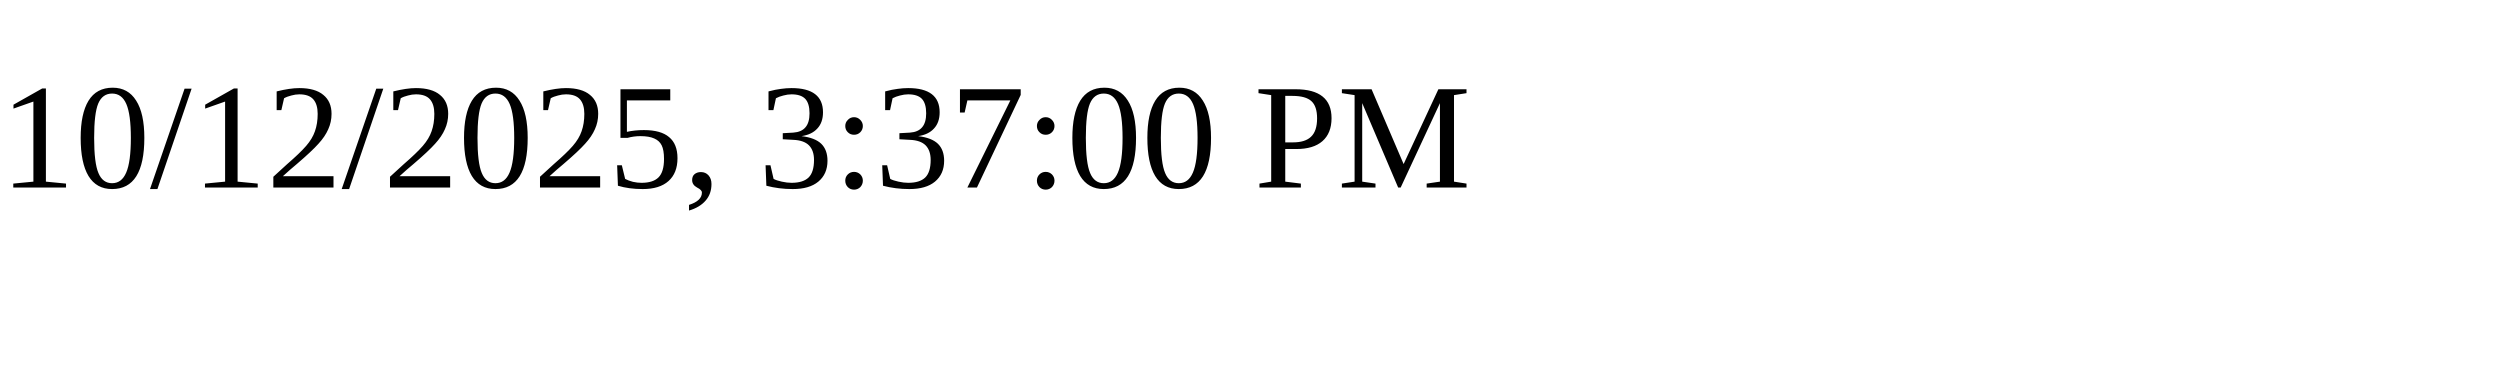
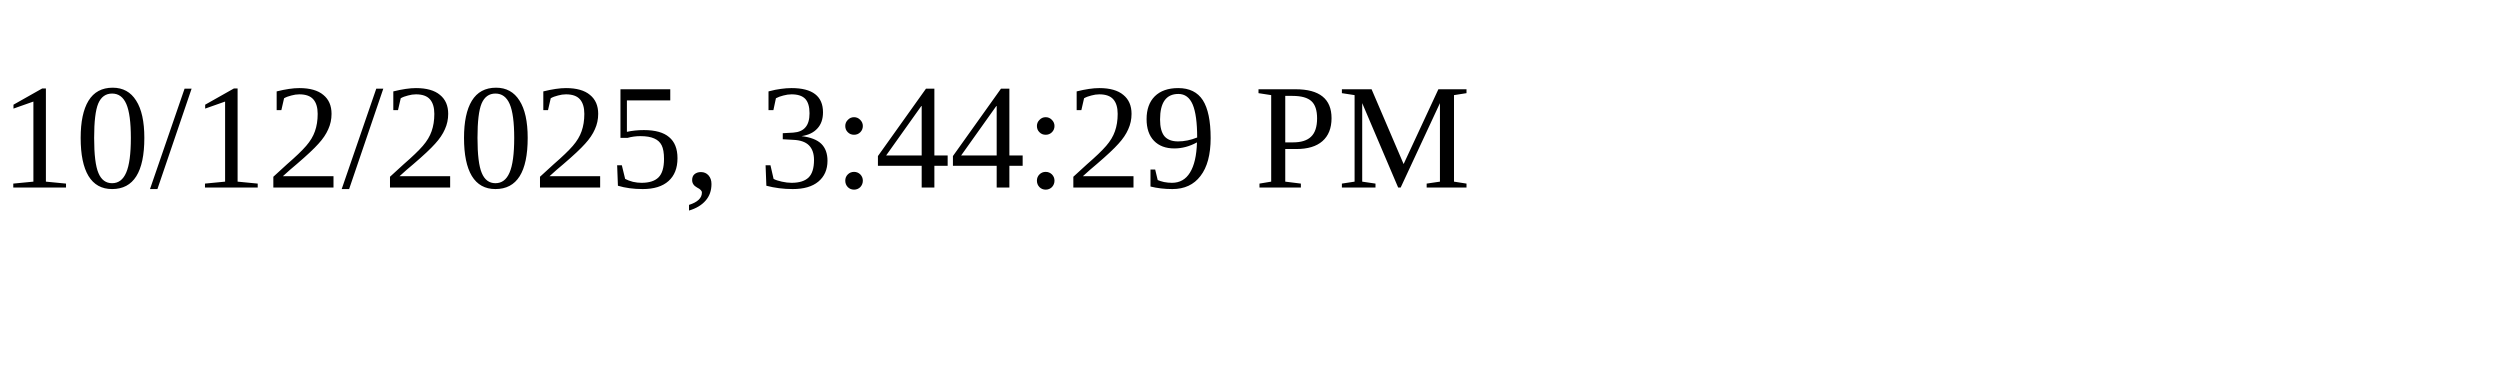
<svg xmlns="http://www.w3.org/2000/svg" height="30" width="200">
-   <text x="0" y="15">10/12/2025, 3:37:00 PM</text>
+   <text x="0" y="15">10/12/2025, 3:44:29 PM</text>
</svg>
